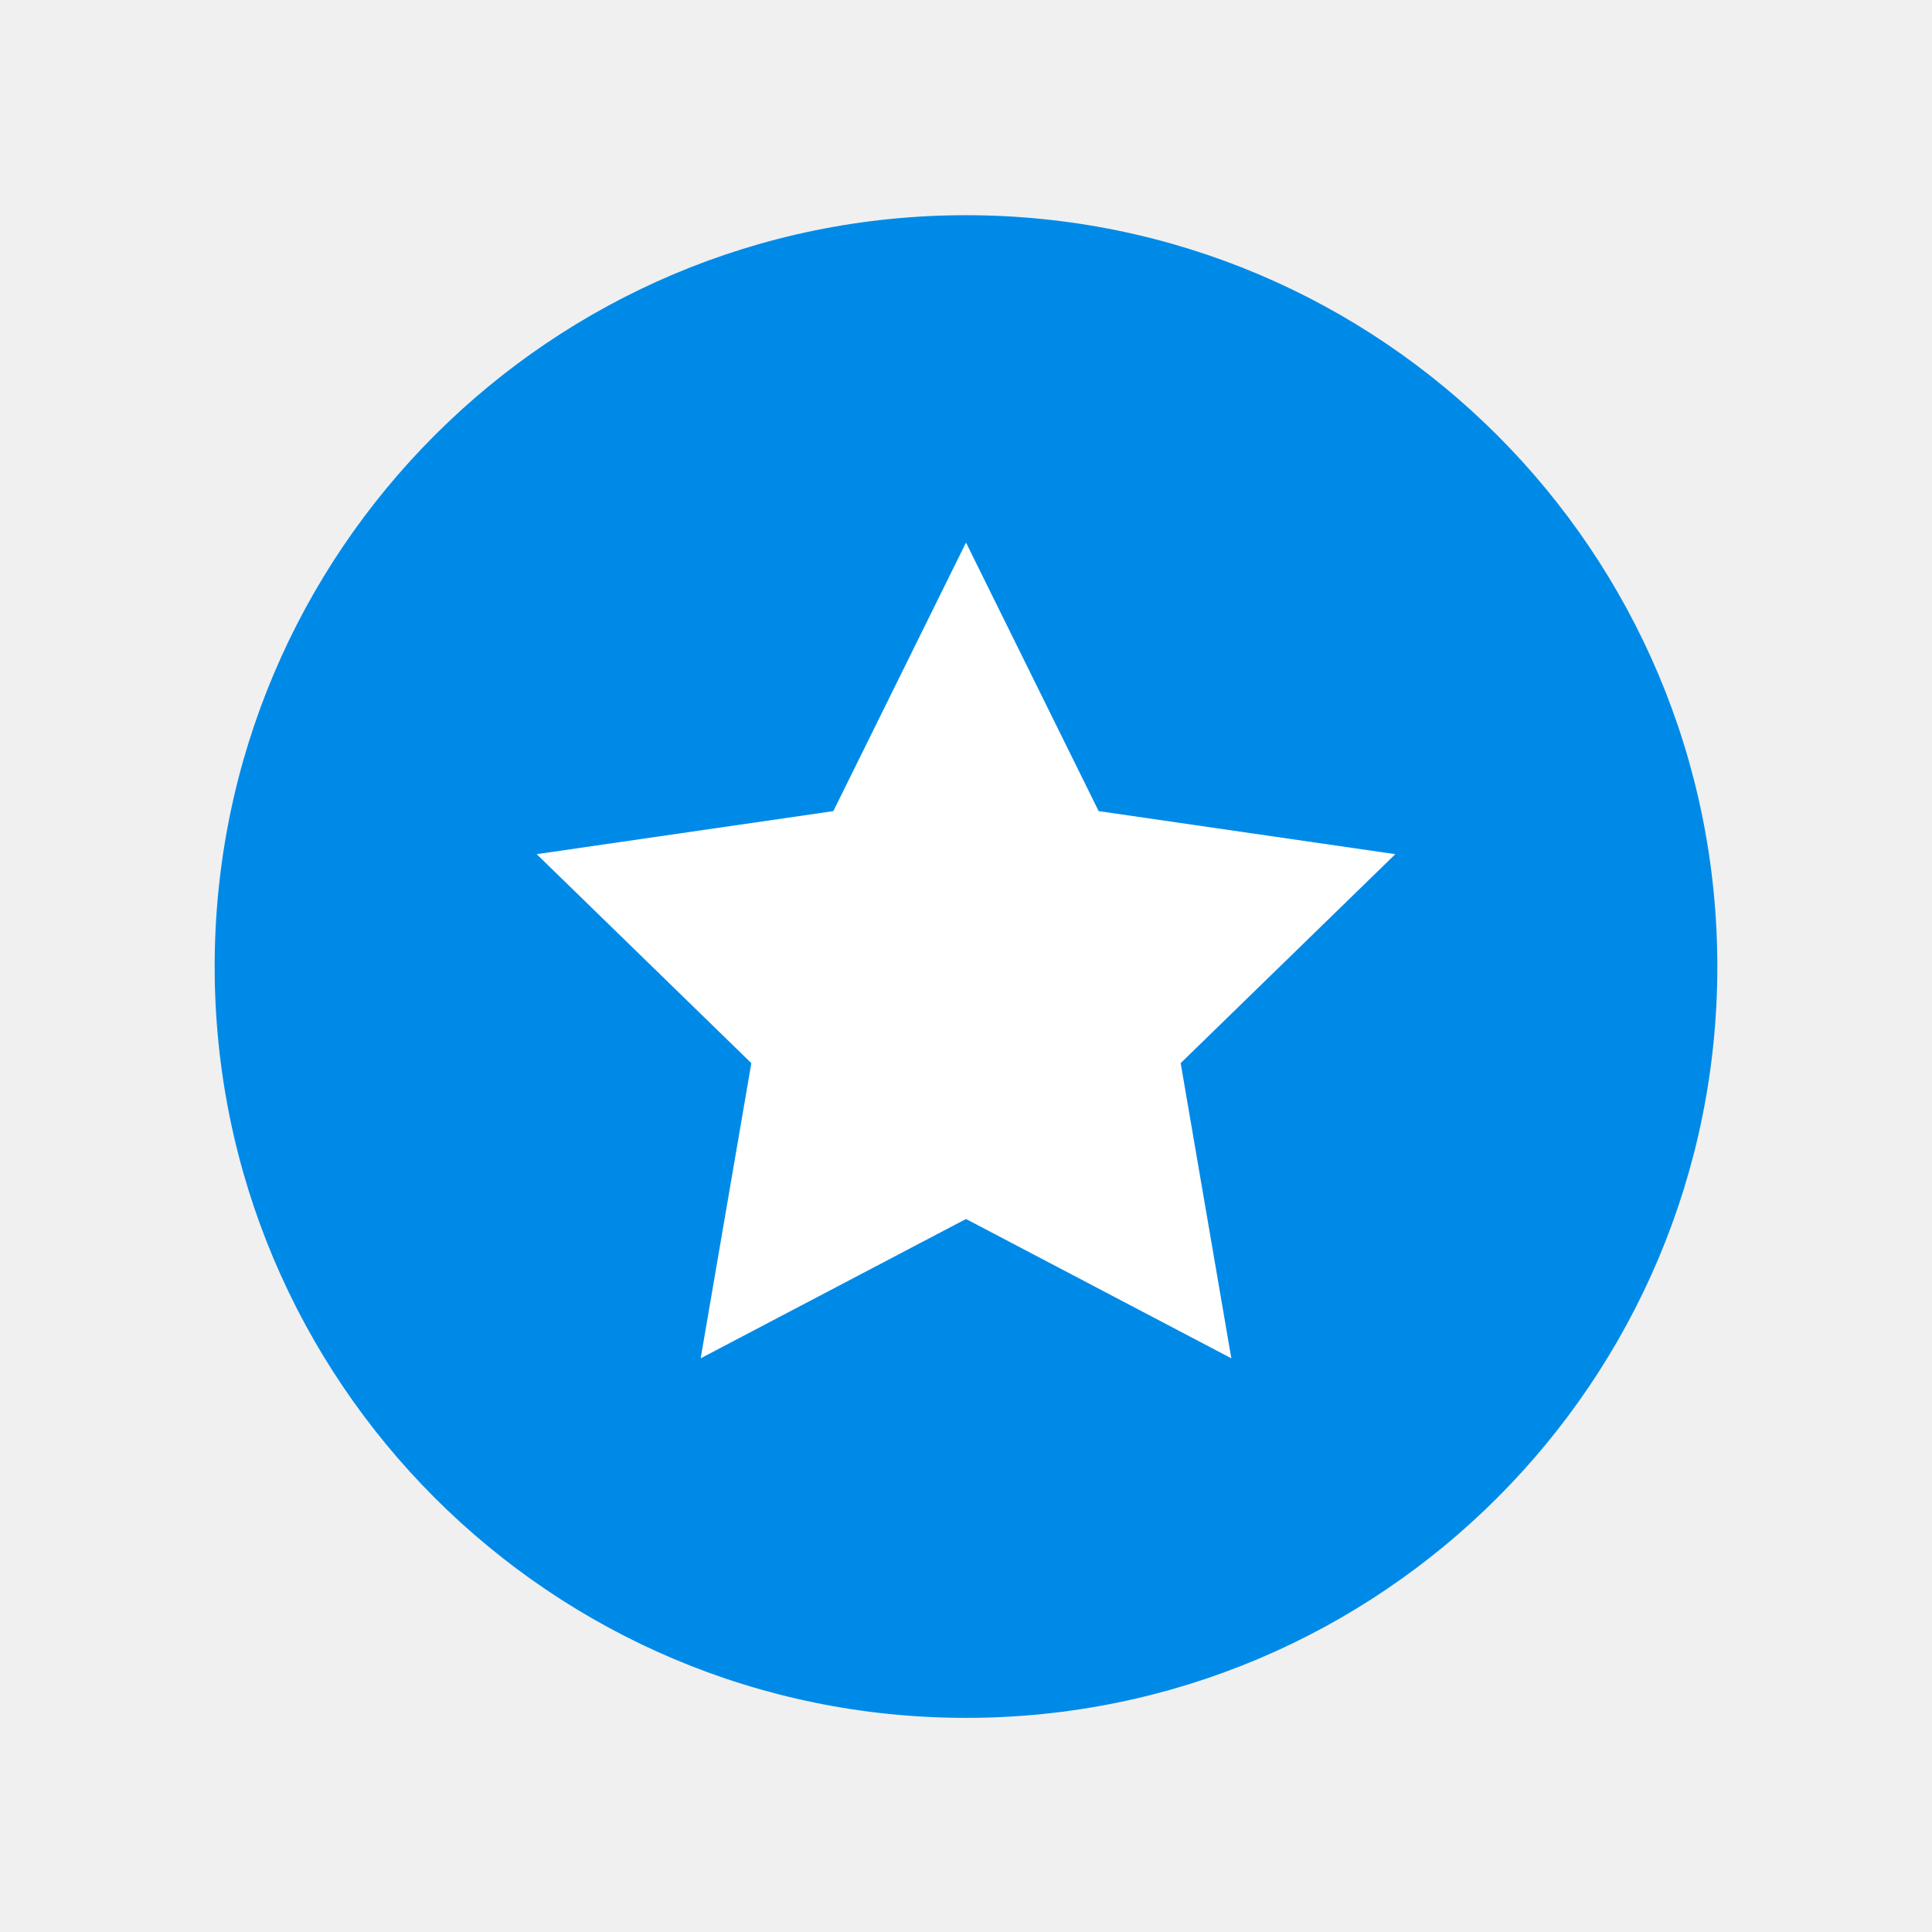
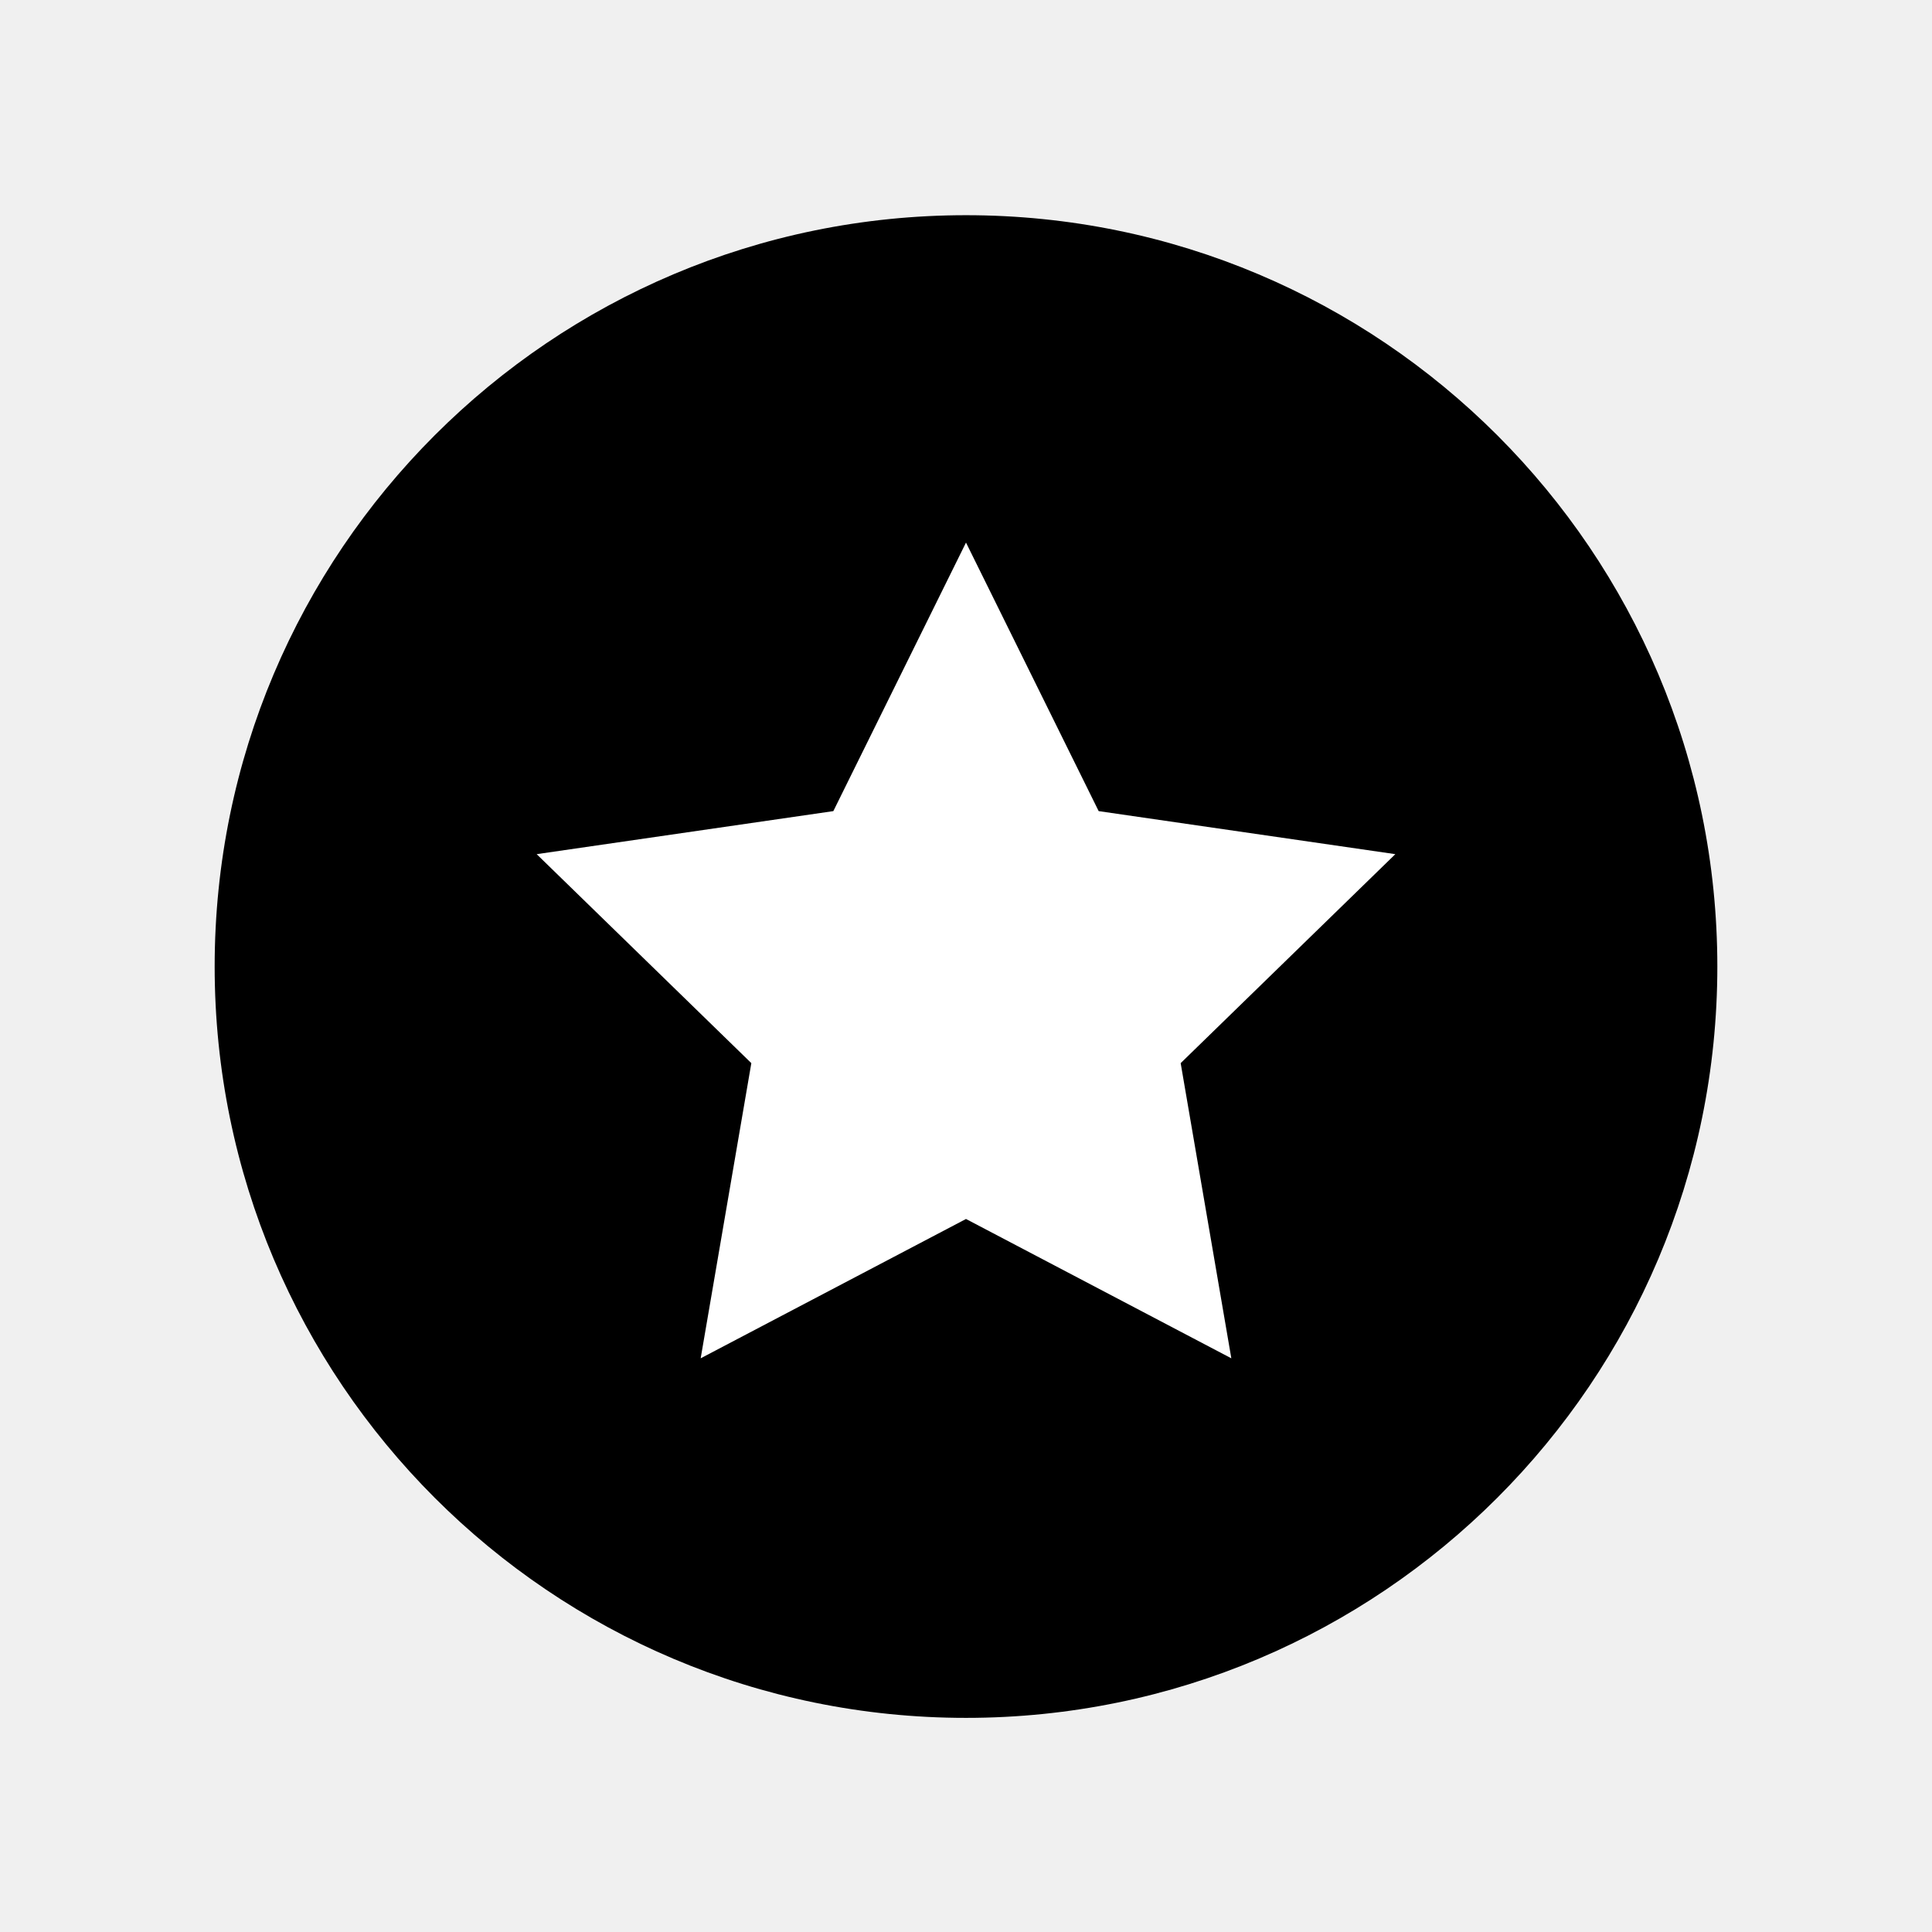
- <svg xmlns="http://www.w3.org/2000/svg" id="Layer_1" data-name="Layer 1" viewBox="0 0 18 18">
-   <circle cx="9" cy="9.005" r="7" style="fill:#008ae8" />
-   <polygon points="9 5.055 10.236 7.557 13 7.958 11 9.905 11.472 12.655 9 11.357 6.528 12.655 7 9.905 5 7.958 7.764 7.557 9 5.055" style="fill:#fff" />
+ <svg xmlns="http://www.w3.org/2000/svg" id="430c5881-a39e-41ae-b9c3-eaf707796d3d" data-name="Layer 1" viewBox="0 0 18 18">
+   <circle cx="9" cy="9.005" r="7" />
+   <polygon points="9 5.055 10.236 7.557 13 7.958 11 9.905 11.472 12.655 9 11.357 6.528 12.655 7 9.905 5 7.958 7.764 7.557 9 5.055" fill="#fff" />
</svg>
